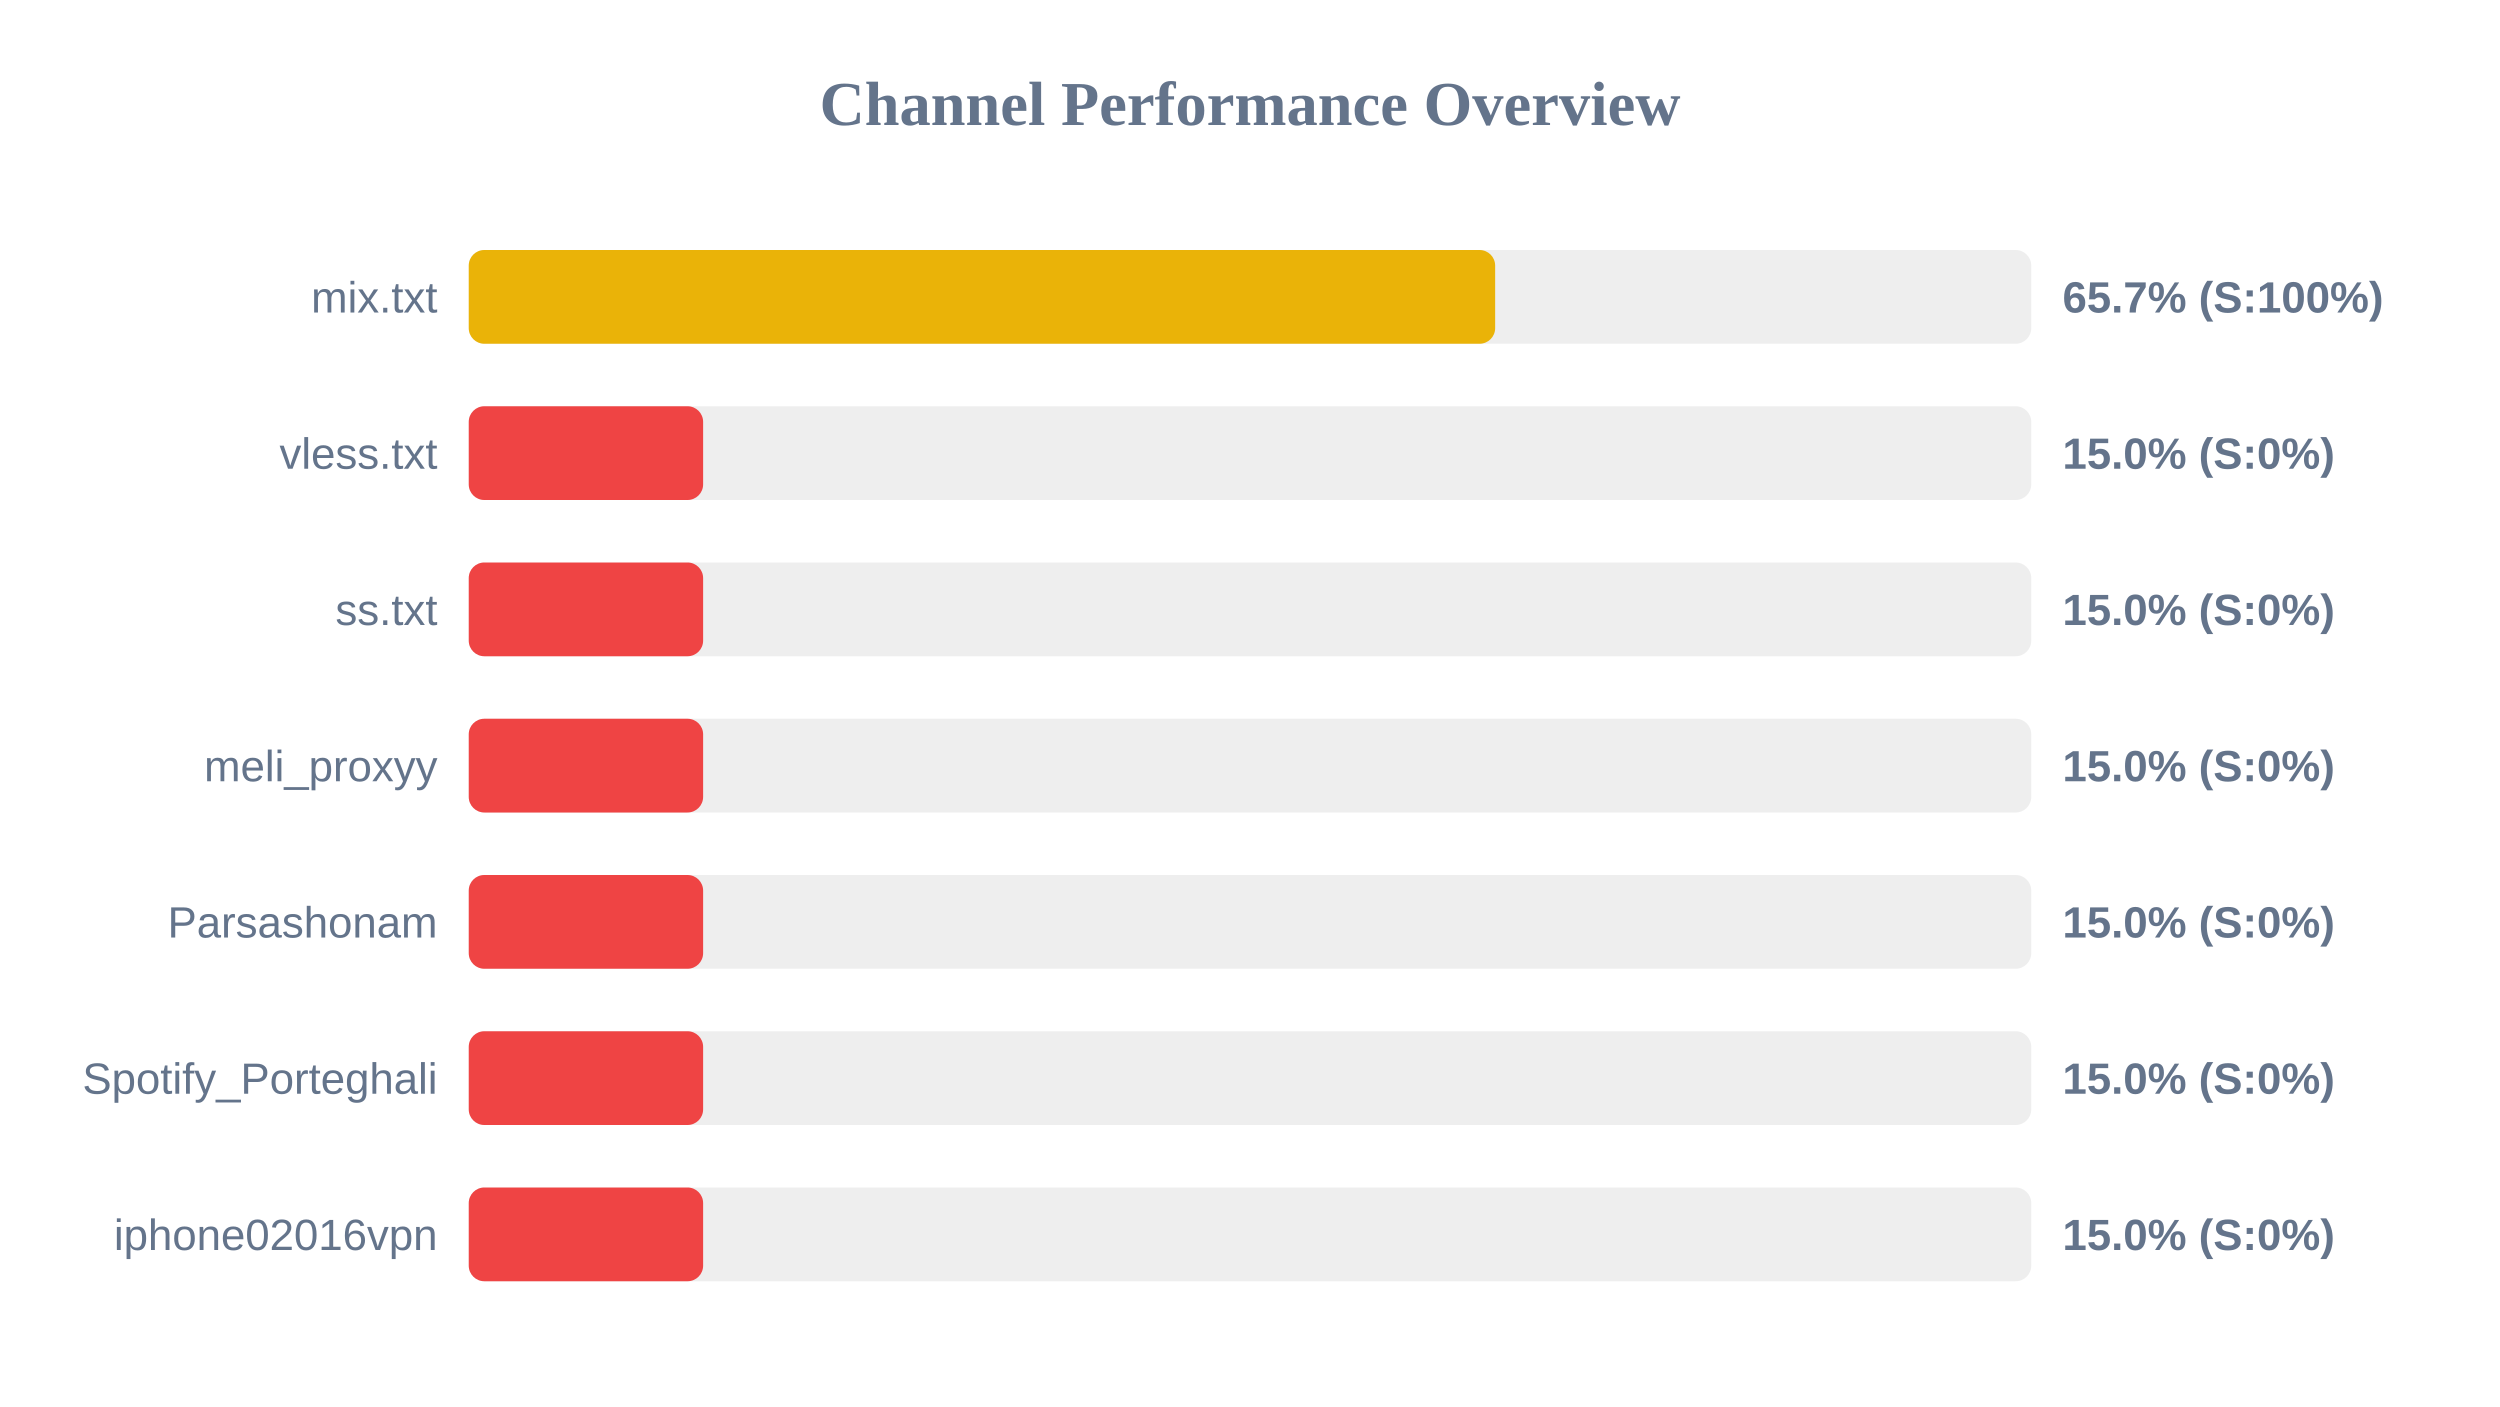
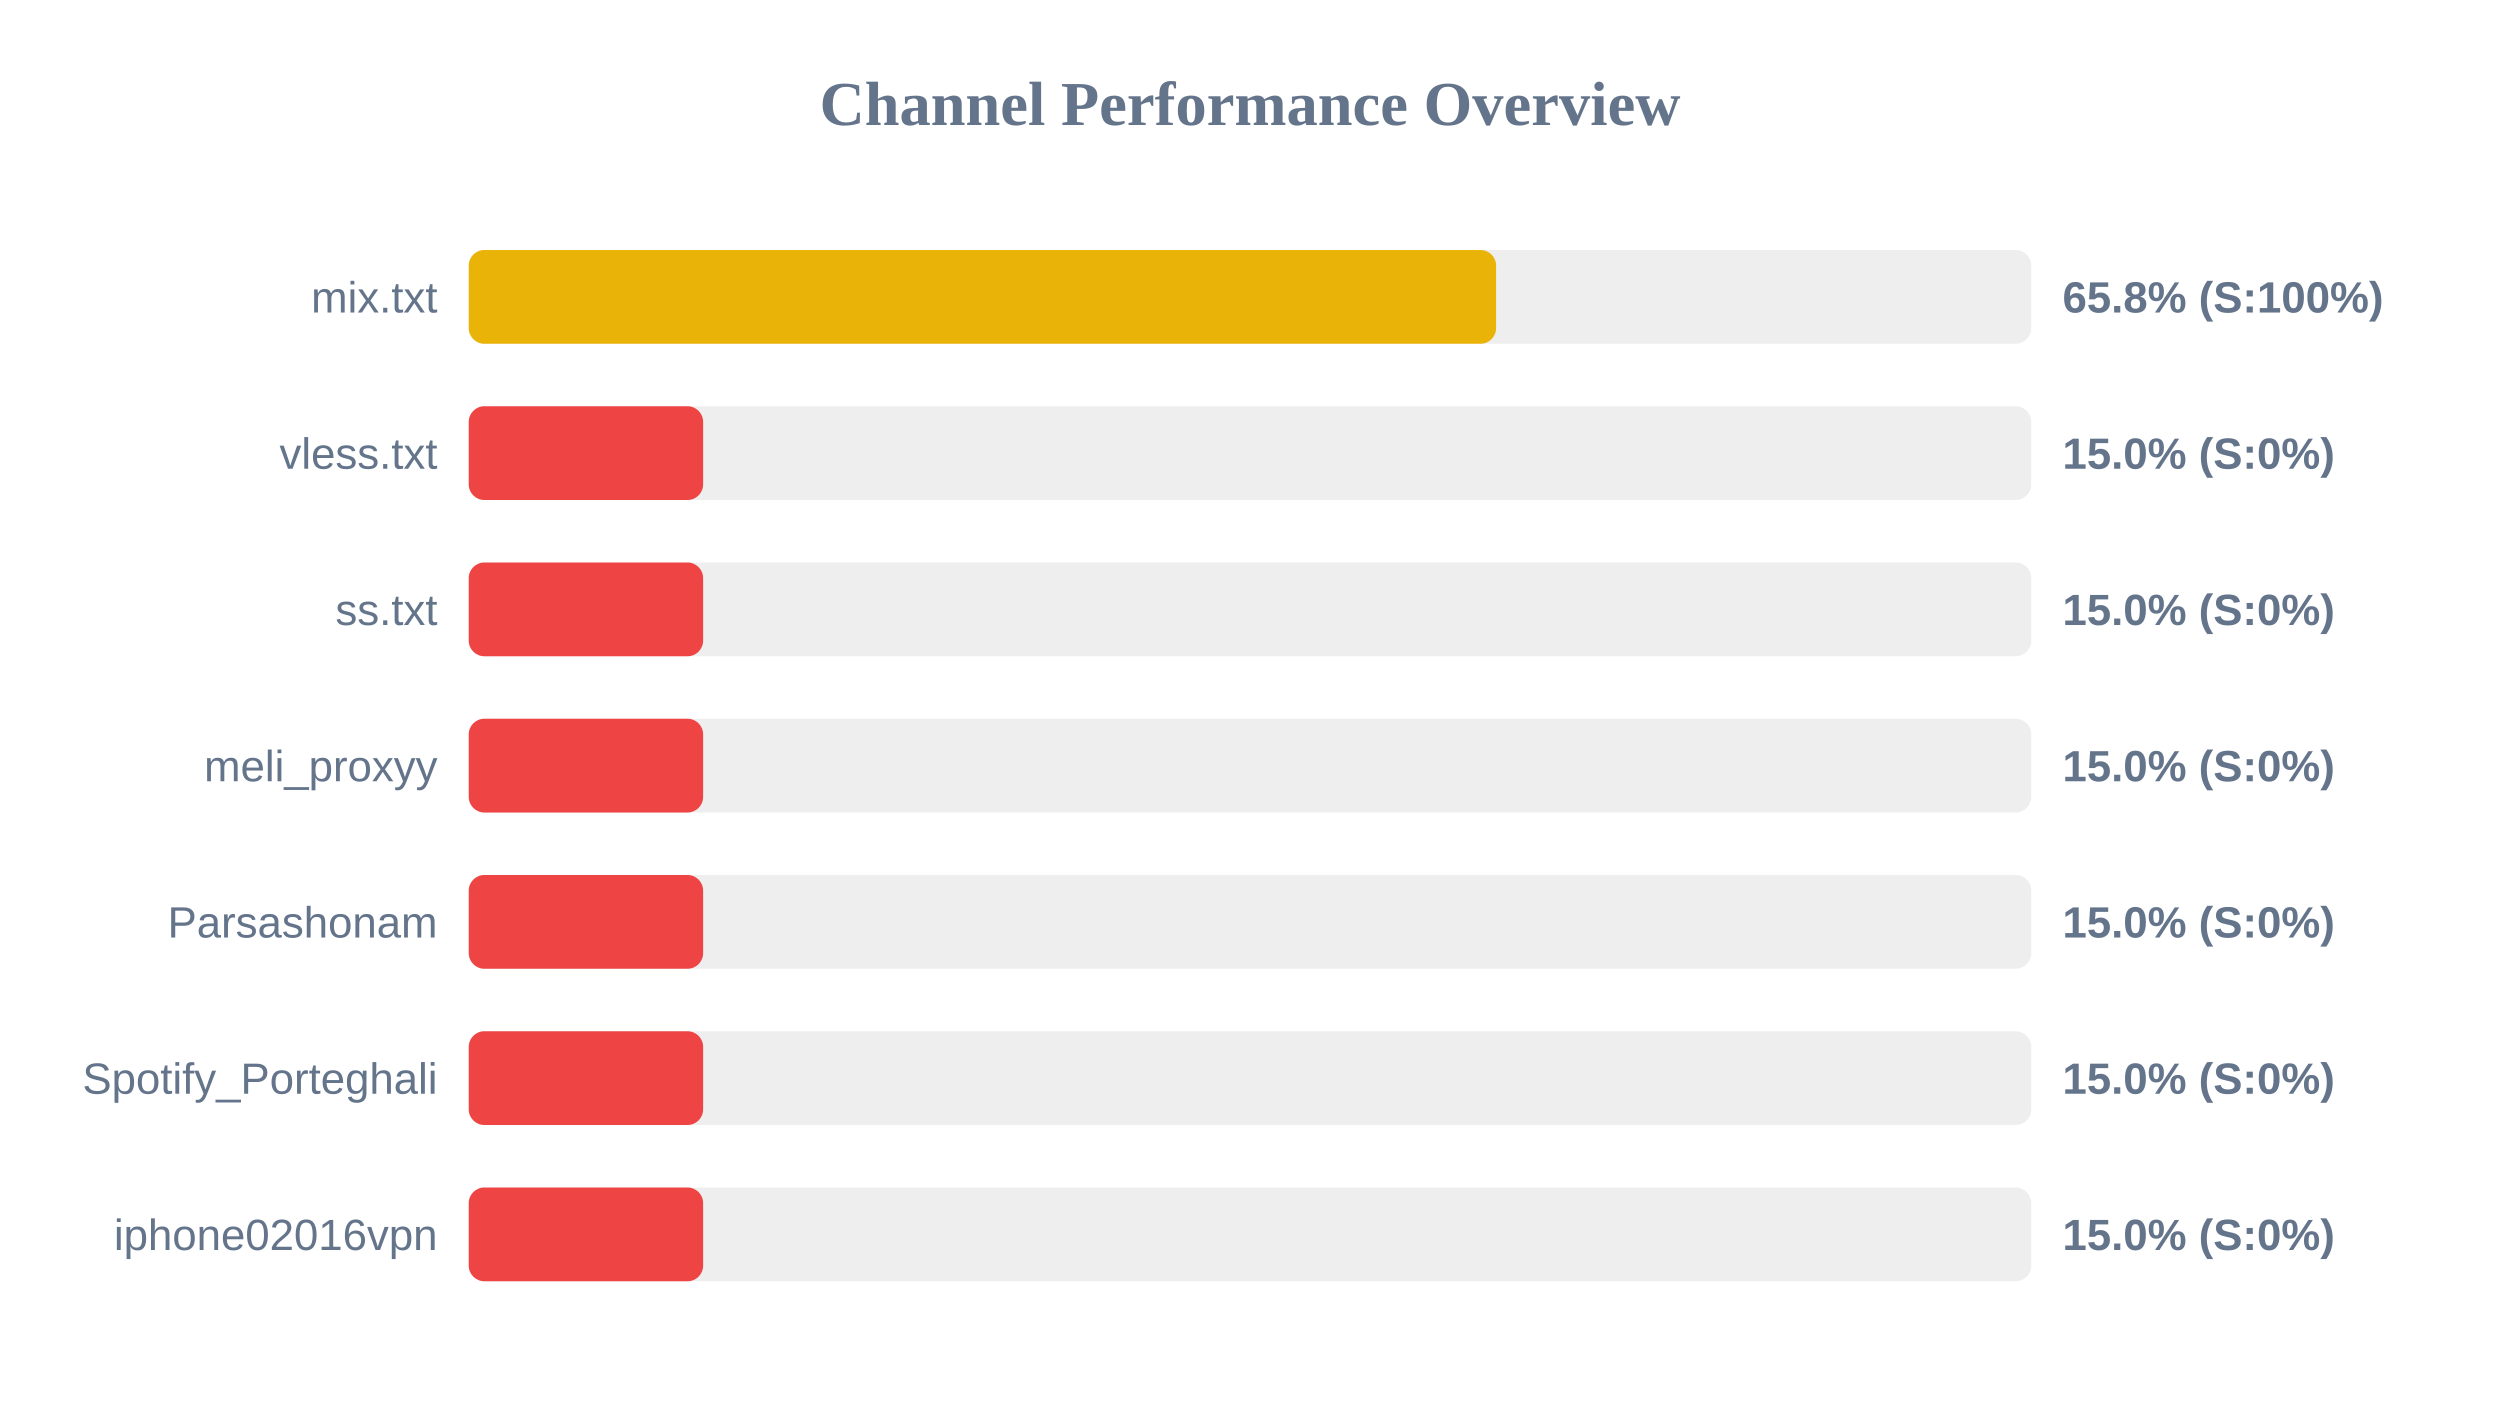
<svg xmlns="http://www.w3.org/2000/svg" width="800" height="450" version="1.1">
  <style>
        .row { font: 14px Arial; fill: #64748b; }
        .score { font: bold 14px Arial; fill: #64748b; }
    </style>
  <text x="400" y="40" text-anchor="middle" font-size="20px" font-weight="bold" fill="#64748b">Channel Performance Overview</text>
  <rect x="150" y="80" width="500" height="30" fill="#eee" rx="5" />
-   <rect x="150" y="80" width="328.45" height="30" fill="#eab308" rx="5" />
+   <rect x="150" y="80" width="328.75" height="30" fill="#eab308" rx="5" />
  <text x="140" y="100" text-anchor="end" class="row">mix.txt</text>
-   <text x="660" y="100" text-anchor="start" class="score">65.7% (S:100%)</text>
+   <text x="660" y="100" text-anchor="start" class="score">65.8% (S:100%)</text>
  <rect x="150" y="130" width="500" height="30" fill="#eee" rx="5" />
  <rect x="150" y="130" width="75.0" height="30" fill="#ef4444" rx="5" />
  <text x="140" y="150" text-anchor="end" class="row">vless.txt</text>
  <text x="660" y="150" text-anchor="start" class="score">15.0% (S:0%)</text>
  <rect x="150" y="180" width="500" height="30" fill="#eee" rx="5" />
  <rect x="150" y="180" width="75.0" height="30" fill="#ef4444" rx="5" />
  <text x="140" y="200" text-anchor="end" class="row">ss.txt</text>
  <text x="660" y="200" text-anchor="start" class="score">15.0% (S:0%)</text>
  <rect x="150" y="230" width="500" height="30" fill="#eee" rx="5" />
  <rect x="150" y="230" width="75.0" height="30" fill="#ef4444" rx="5" />
  <text x="140" y="250" text-anchor="end" class="row">meli_proxyy</text>
  <text x="660" y="250" text-anchor="start" class="score">15.0% (S:0%)</text>
  <rect x="150" y="280" width="500" height="30" fill="#eee" rx="5" />
  <rect x="150" y="280" width="75.0" height="30" fill="#ef4444" rx="5" />
  <text x="140" y="300" text-anchor="end" class="row">Parsashonam</text>
  <text x="660" y="300" text-anchor="start" class="score">15.0% (S:0%)</text>
  <rect x="150" y="330" width="500" height="30" fill="#eee" rx="5" />
  <rect x="150" y="330" width="75.0" height="30" fill="#ef4444" rx="5" />
  <text x="140" y="350" text-anchor="end" class="row">Spotify_Porteghali</text>
  <text x="660" y="350" text-anchor="start" class="score">15.0% (S:0%)</text>
  <rect x="150" y="380" width="500" height="30" fill="#eee" rx="5" />
  <rect x="150" y="380" width="75.0" height="30" fill="#ef4444" rx="5" />
  <text x="140" y="400" text-anchor="end" class="row">iphone02016vpn</text>
  <text x="660" y="400" text-anchor="start" class="score">15.0% (S:0%)</text>
</svg>
